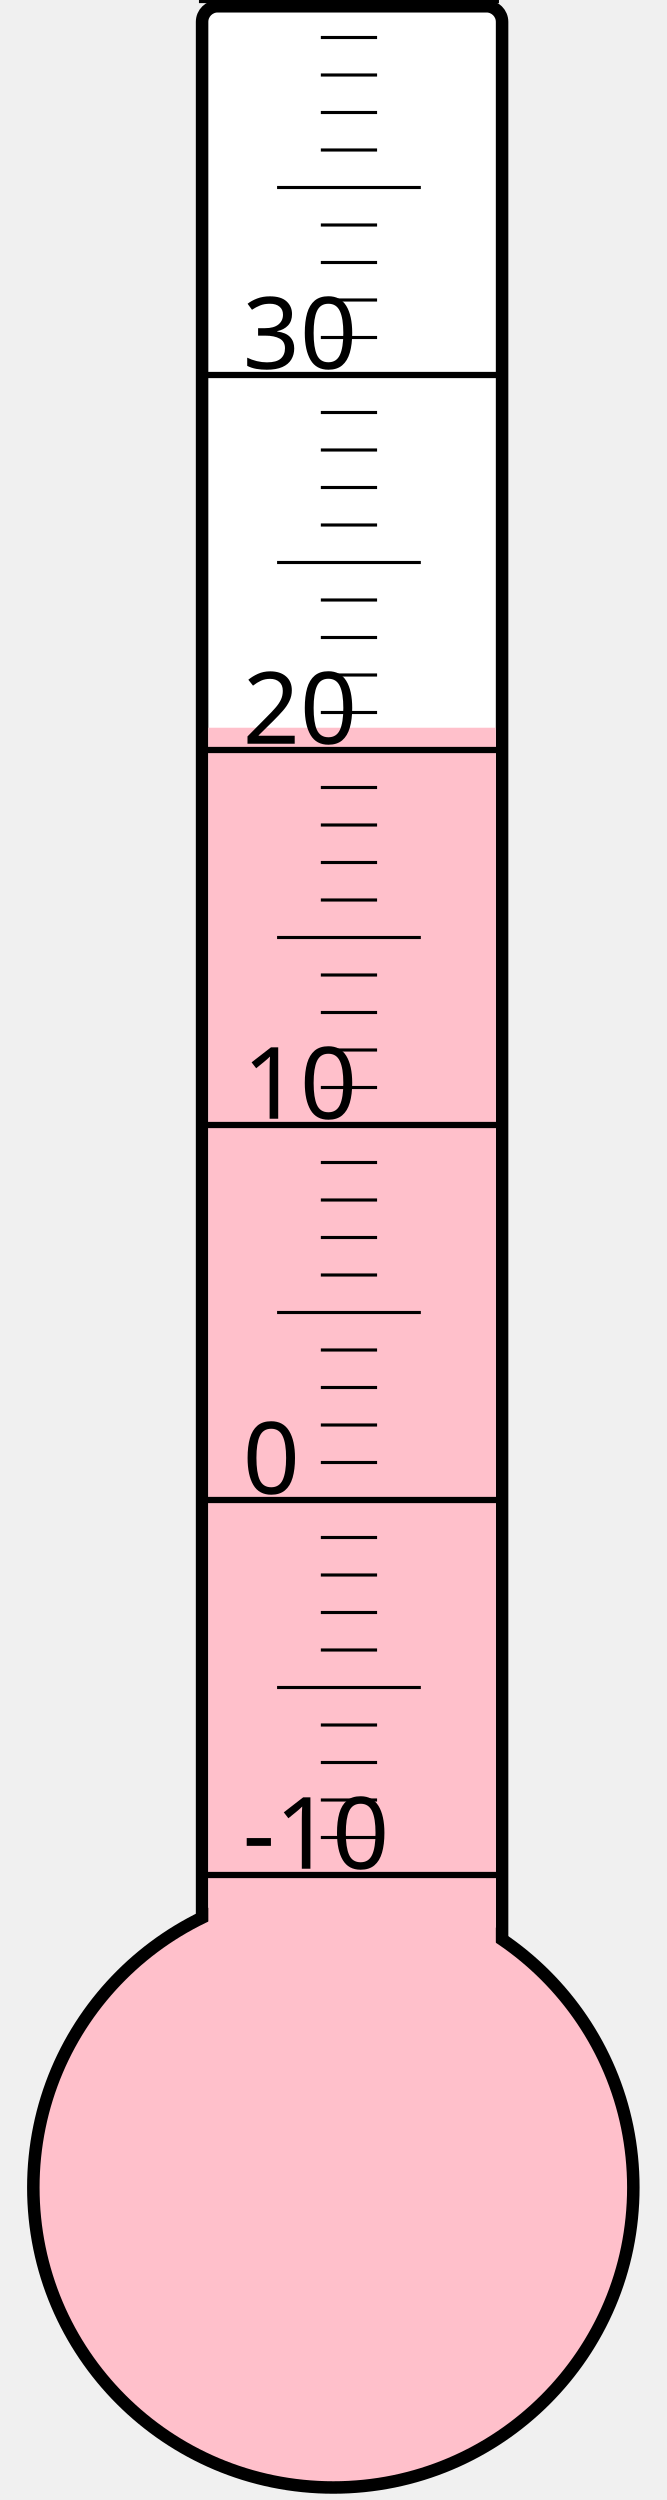
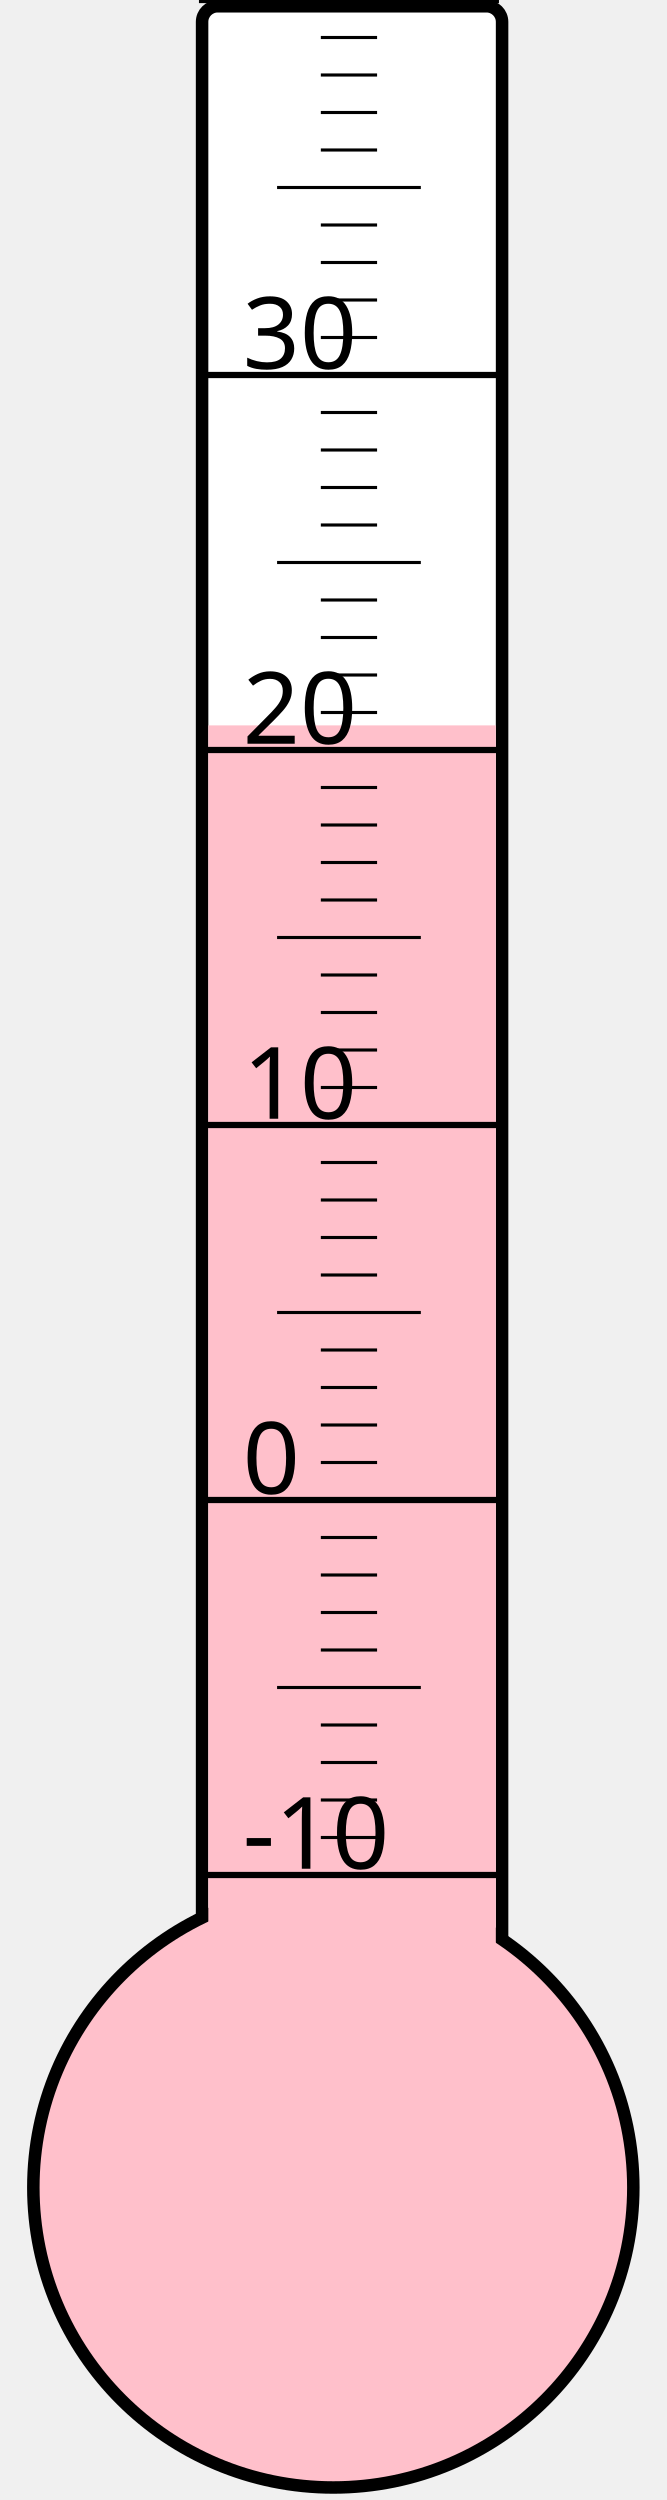
<svg xmlns="http://www.w3.org/2000/svg" width="40px" height="150px" viewBox="0 0 200 800">
  <rect width="200" height="800" x="0" y="0" style="fill: #ffffeb; fill-opacity: 0;" />
  <rect width="96" height="680" x="58" y="2" rx="5" ry="5" style="fill: white; fill-opacity: 1; stroke: black; stroke-width: 4;" />
  <circle cx="100" cy="700" r="96" style="fill: pink; stroke: black; stroke-width: 4;" />
-   <rect width="92" height="467.125" x="60" y="232.875" style="fill: pink; fill-opacity: 1; stroke-width: 0;" />
+   <rect width="92" height="467.875" x="60" y="232.125" style="fill: pink; fill-opacity: 1; stroke-width: 0;" />
  <text x="71" y="598" style="font-family: sans-serif; font-size: 24pt;">-10</text>
  <text x="71" y="478" style="font-family: sans-serif; font-size: 24pt;">0</text>
  <text x="71" y="358" style="font-family: sans-serif; font-size: 24pt;">10</text>
  <text x="71" y="238" style="font-family: sans-serif; font-size: 24pt;">20</text>
  <text x="71" y="118" style="font-family: sans-serif; font-size: 24pt;">30</text>
  <g style="stroke: black;">
    <line x1="57" y1="600" x2="153" y2="600" style="stroke-width: 2;" />
    <line x1="96" y1="588" x2="114" y2="588" style="stroke-width: 1;" />
    <line x1="96" y1="576" x2="114" y2="576" style="stroke-width: 1;" />
    <line x1="96" y1="564" x2="114" y2="564" style="stroke-width: 1;" />
    <line x1="96" y1="552" x2="114" y2="552" style="stroke-width: 1;" />
    <line x1="82" y1="540" x2="128" y2="540" style="stroke-width: 1;" />
    <line x1="96" y1="528" x2="114" y2="528" style="stroke-width: 1;" />
    <line x1="96" y1="516" x2="114" y2="516" style="stroke-width: 1;" />
    <line x1="96" y1="504" x2="114" y2="504" style="stroke-width: 1;" />
    <line x1="96" y1="492" x2="114" y2="492" style="stroke-width: 1;" />
    <line x1="57" y1="480" x2="153" y2="480" style="stroke-width: 2;" />
    <line x1="96" y1="468" x2="114" y2="468" style="stroke-width: 1;" />
    <line x1="96" y1="456" x2="114" y2="456" style="stroke-width: 1;" />
    <line x1="96" y1="444" x2="114" y2="444" style="stroke-width: 1;" />
    <line x1="96" y1="432" x2="114" y2="432" style="stroke-width: 1;" />
    <line x1="82" y1="420" x2="128" y2="420" style="stroke-width: 1;" />
    <line x1="96" y1="408" x2="114" y2="408" style="stroke-width: 1;" />
    <line x1="96" y1="396" x2="114" y2="396" style="stroke-width: 1;" />
    <line x1="96" y1="384" x2="114" y2="384" style="stroke-width: 1;" />
    <line x1="96" y1="372" x2="114" y2="372" style="stroke-width: 1;" />
    <line x1="57" y1="360" x2="153" y2="360" style="stroke-width: 2;" />
    <line x1="96" y1="348" x2="114" y2="348" style="stroke-width: 1;" />
    <line x1="96" y1="336" x2="114" y2="336" style="stroke-width: 1;" />
    <line x1="96" y1="324" x2="114" y2="324" style="stroke-width: 1;" />
    <line x1="96" y1="312" x2="114" y2="312" style="stroke-width: 1;" />
    <line x1="82" y1="300" x2="128" y2="300" style="stroke-width: 1;" />
    <line x1="96" y1="288" x2="114" y2="288" style="stroke-width: 1;" />
    <line x1="96" y1="276" x2="114" y2="276" style="stroke-width: 1;" />
    <line x1="96" y1="264" x2="114" y2="264" style="stroke-width: 1;" />
    <line x1="96" y1="252" x2="114" y2="252" style="stroke-width: 1;" />
    <line x1="57" y1="240" x2="153" y2="240" style="stroke-width: 2;" />
    <line x1="96" y1="228" x2="114" y2="228" style="stroke-width: 1;" />
    <line x1="96" y1="216" x2="114" y2="216" style="stroke-width: 1;" />
    <line x1="96" y1="204" x2="114" y2="204" style="stroke-width: 1;" />
    <line x1="96" y1="192" x2="114" y2="192" style="stroke-width: 1;" />
    <line x1="82" y1="180" x2="128" y2="180" style="stroke-width: 1;" />
    <line x1="96" y1="168" x2="114" y2="168" style="stroke-width: 1;" />
    <line x1="96" y1="156" x2="114" y2="156" style="stroke-width: 1;" />
    <line x1="96" y1="144" x2="114" y2="144" style="stroke-width: 1;" />
    <line x1="96" y1="132" x2="114" y2="132" style="stroke-width: 1;" />
    <line x1="57" y1="120" x2="153" y2="120" style="stroke-width: 2;" />
    <line x1="96" y1="108" x2="114" y2="108" style="stroke-width: 1;" />
    <line x1="96" y1="96" x2="114" y2="96" style="stroke-width: 1;" />
    <line x1="96" y1="84" x2="114" y2="84" style="stroke-width: 1;" />
    <line x1="96" y1="72" x2="114" y2="72" style="stroke-width: 1;" />
    <line x1="82" y1="60" x2="128" y2="60" style="stroke-width: 1;" />
    <line x1="96" y1="48" x2="114" y2="48" style="stroke-width: 1;" />
    <line x1="96" y1="36" x2="114" y2="36" style="stroke-width: 1;" />
    <line x1="96" y1="24" x2="114" y2="24" style="stroke-width: 1;" />
    <line x1="96" y1="12" x2="114" y2="12" style="stroke-width: 1;" />
    <line x1="57" y1="0" x2="153" y2="0" style="stroke-width: 2;" />
  </g>
</svg>
